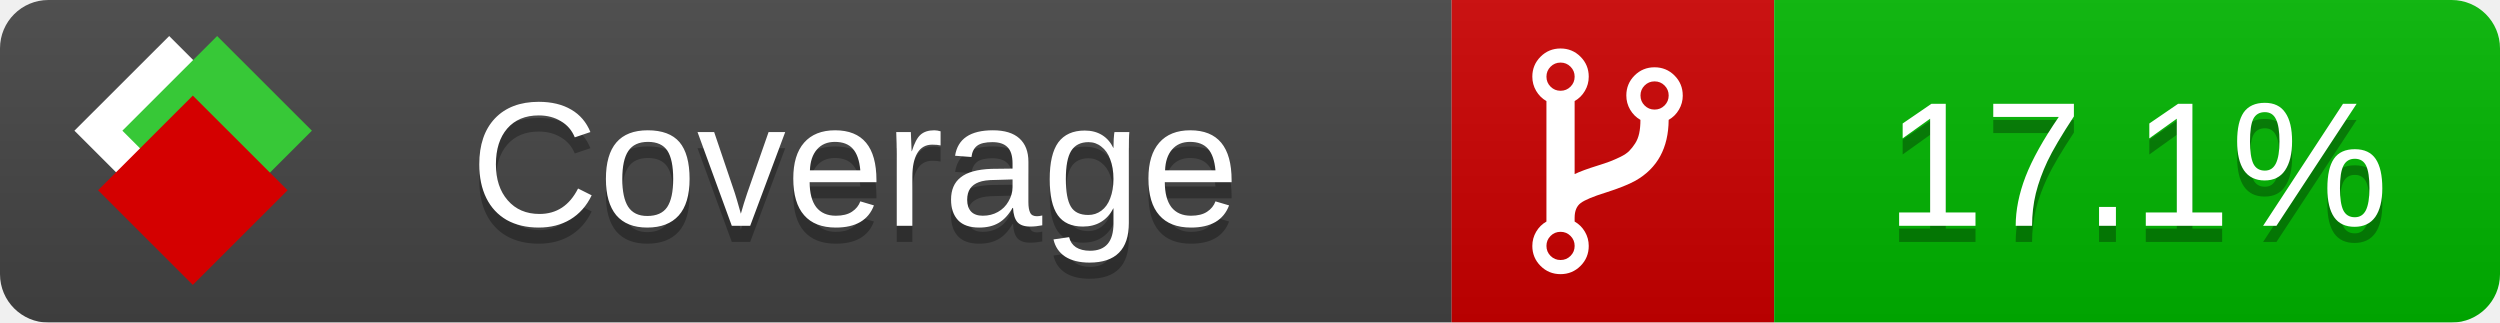
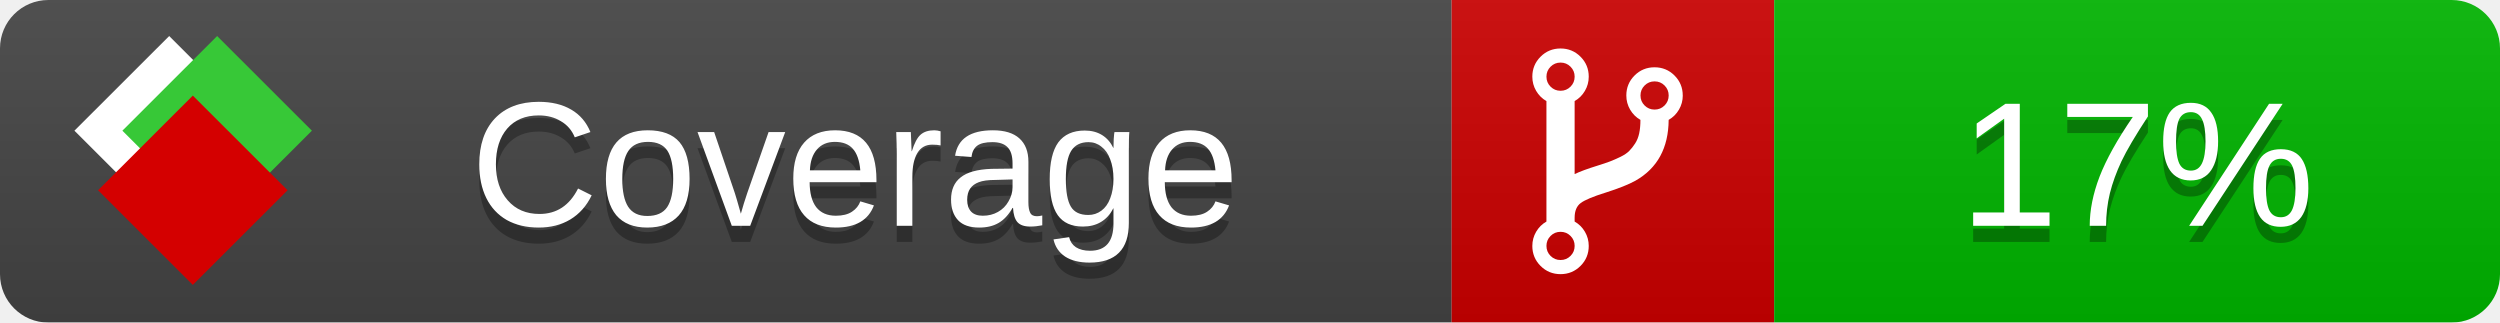
<svg xmlns="http://www.w3.org/2000/svg" xmlns:xlink="http://www.w3.org/1999/xlink" width="155" height="20">
  <style type="text/css">
          
            @keyframes fade1 {
                0% { visibility: visible; opacity: 1; }
               23% { visibility: visible; opacity: 1; }
               25% { visibility: hidden; opacity: 0; }
               48% { visibility: hidden; opacity: 0; }
               50% { visibility: hidden; opacity: 0; }
               73% { visibility: hidden; opacity: 0; }
               75% { visibility: hidden; opacity: 0; }
               98% { visibility: hidden; opacity: 0; }
              100% { visibility: visible; opacity: 1; }
            }
            @keyframes fade2 {
                0% { visibility: hidden; opacity: 0; }
               23% { visibility: hidden; opacity: 0; }
               25% { visibility: visible; opacity: 1; }
               48% { visibility: visible; opacity: 1; }
               50% { visibility: hidden; opacity: 0; }
               73% { visibility: hidden; opacity: 0; }
               75% { visibility: hidden; opacity: 0; }
               98% { visibility: hidden; opacity: 0; }
              100% { visibility: hidden; opacity: 0; }
            }
            @keyframes fade3 {
                0% { visibility: hidden; opacity: 0; }
               23% { visibility: hidden; opacity: 0; }
               25% { visibility: hidden; opacity: 0; }
               48% { visibility: hidden; opacity: 0; }
               50% { visibility: visible; opacity: 1; }
               73% { visibility: visible; opacity: 1; }
               75% { visibility: hidden; opacity: 0; }
               98% { visibility: hidden; opacity: 0; }
              100% { visibility: hidden; opacity: 0; }
            }
            @keyframes fade4 {
                0% { visibility: hidden; opacity: 0; }
               23% { visibility: hidden; opacity: 0; }
               25% { visibility: hidden; opacity: 0; }
               48% { visibility: hidden; opacity: 0; }
               50% { visibility: hidden; opacity: 0; }
               73% { visibility: hidden; opacity: 0; }
               75% { visibility: visible; opacity: 1; }
               98% { visibility: visible; opacity: 1; }
              100% { visibility: hidden; opacity: 0; }
            }
            .linecoverage {
                animation-duration: 15s;
                animation-name: fade1;
                animation-iteration-count: infinite;
            }
            .branchcoverage {
                animation-duration: 15s;
                animation-name: fade2;
                animation-iteration-count: infinite;
            }
            .methodcoverage {
                animation-duration: 15s;
                animation-name: fade3;
                animation-iteration-count: infinite;
            }
            .fullmethodcoverage {
                animation-duration: 15s;
                animation-name: fade4;
                animation-iteration-count: infinite;
            }
          
    </style>
  <defs>
    <linearGradient id="gradient" x2="0" y2="100%">
      <stop offset="0" stop-color="#bbb" stop-opacity=".1" />
      <stop offset="1" stop-opacity=".1" />
    </linearGradient>
    <linearGradient id="c">
      <stop offset="0" stop-color="#d40000" />
      <stop offset="1" stop-color="#ff2a2a" />
    </linearGradient>
    <linearGradient id="a">
      <stop offset="0" stop-color="#e0e0de" />
      <stop offset="1" stop-color="#fff" />
    </linearGradient>
    <linearGradient id="b">
      <stop offset="0" stop-color="#37c837" />
      <stop offset="1" stop-color="#217821" />
    </linearGradient>
    <linearGradient xlink:href="#a" id="e" x1="106.44" x2="69.96" y1="-11.96" y2="-46.84" gradientTransform="matrix(-.8426 -.00045 -.00045 -.8426 -94.27 -75.82)" gradientUnits="userSpaceOnUse" />
    <linearGradient xlink:href="#b" id="f" x1="56.19" x2="77.97" y1="-23.45" y2="10.62" gradientTransform="matrix(.8426 .00045 .00045 .8426 94.27 75.82)" gradientUnits="userSpaceOnUse" />
    <linearGradient xlink:href="#c" id="g" x1="79.98" x2="132.9" y1="10.79" y2="10.79" gradientTransform="matrix(.8426 .00045 .00045 .8426 94.27 75.82)" gradientUnits="userSpaceOnUse" />
    <mask id="mask">
      <rect width="155" height="20" rx="3" fill="#fff" />
    </mask>
    <g id="icon" transform="matrix(.04486 0 0 .04481 -.48 -.63)">
      <rect width="52.92" height="52.92" x="-109.72" y="-27.13" fill="url(#e)" transform="rotate(-135)" />
      <rect width="52.92" height="52.92" x="70.19" y="-39.18" fill="url(#f)" transform="rotate(45)" />
      <rect width="52.92" height="52.92" x="80.05" y="-15.74" fill="url(#g)" transform="rotate(45)" />
    </g>
  </defs>
  <g mask="url(#mask)">
    <rect x="0" y="0" width="90" height="20" fill="#444" />
    <rect x="90" y="0" width="20" height="20" fill="#c00" />
    <rect x="110" y="0" width="45" height="20" fill="#00B600" />
    <rect x="0" y="0" width="155" height="20" fill="url(#gradient)" />
  </g>
  <g>
    <path class="" fill="#fff" d="m 97.628,15.247 q 0,-0.364 -0.255,-0.619 -0.255,-0.255 -0.619,-0.255 -0.364,0 -0.619,0.255 -0.255,0.255 -0.255,0.619 0,0.364 0.255,0.619 0.255,0.255 0.619,0.255 0.364,0 0.619,-0.255 0.255,-0.255 0.255,-0.619 z m 0,-10.493 q 0,-0.364 -0.255,-0.619 -0.255,-0.255 -0.619,-0.255 -0.364,0 -0.619,0.255 -0.255,0.255 -0.255,0.619 0,0.364 0.255,0.619 0.255,0.255 0.619,0.255 0.364,0 0.619,-0.255 0.255,-0.255 0.255,-0.619 z m 5.83,1.166 q 0,-0.364 -0.255,-0.619 -0.255,-0.255 -0.619,-0.255 -0.364,0 -0.619,0.255 -0.255,0.255 -0.255,0.619 0,0.364 0.255,0.619 0.255,0.255 0.619,0.255 0.364,0 0.619,-0.255 0.255,-0.255 0.255,-0.619 z m 0.874,0 q 0,0.474 -0.237,0.879 -0.237,0.405 -0.638,0.633 -0.018,2.614 -2.059,3.771 -0.619,0.346 -1.849,0.738 -1.166,0.364 -1.544,0.647 -0.378,0.282 -0.378,0.911 l 0,0.237 q 0.401,0.228 0.638,0.633 0.237,0.405 0.237,0.879 0,0.729 -0.51,1.239 -0.51,0.51 -1.239,0.51 -0.729,0 -1.239,-0.51 -0.51,-0.51 -0.51,-1.239 0,-0.474 0.237,-0.879 0.237,-0.405 0.638,-0.633 l 0,-7.469 q -0.401,-0.228 -0.638,-0.633 -0.237,-0.405 -0.237,-0.879 0,-0.729 0.51,-1.239 0.51,-0.51 1.239,-0.51 0.729,0 1.239,0.51 0.51,0.51 0.51,1.239 0,0.474 -0.237,0.879 -0.237,0.405 -0.638,0.633 l 0,4.527 q 0.492,-0.237 1.403,-0.519 0.501,-0.155 0.797,-0.269 0.296,-0.114 0.642,-0.282 0.346,-0.169 0.537,-0.36 0.191,-0.191 0.369,-0.465 0.178,-0.273 0.255,-0.633 0.077,-0.36 0.077,-0.833 -0.401,-0.228 -0.638,-0.633 -0.237,-0.405 -0.237,-0.879 0,-0.729 0.51,-1.239 0.51,-0.51 1.239,-0.51 0.729,0 1.239,0.51 0.51,0.51 0.51,1.239 z" />
  </g>
  <g fill="#fff" text-anchor="middle" font-family="Verdana,Arial,Geneva,sans-serif" font-size="11">
    <a xlink:href="https://github.com/danielpalme/ReportGenerator" target="_top">
      <use xlink:href="#icon" transform="translate(3,1) scale(3.5)" />
    </a>
    <text x="53" y="15" fill="#010101" fill-opacity=".3">Coverage</text>
    <text x="53" y="14" fill="#fff">Coverage</text>
-     <text class="" x="132.5" y="15" fill="#010101" fill-opacity=".3">17.1%</text>
-     <text class="" x="132.5" y="14">17.1%</text>
+     <text class="" x="132.5" y="15" fill="#010101" fill-opacity=".3">17%</text>
+     <text class="" x="132.5" y="14">17%</text>
  </g>
  <g>
    <rect class="" x="90" y="0" width="65" height="20" fill-opacity="0" />
  </g>
</svg>
